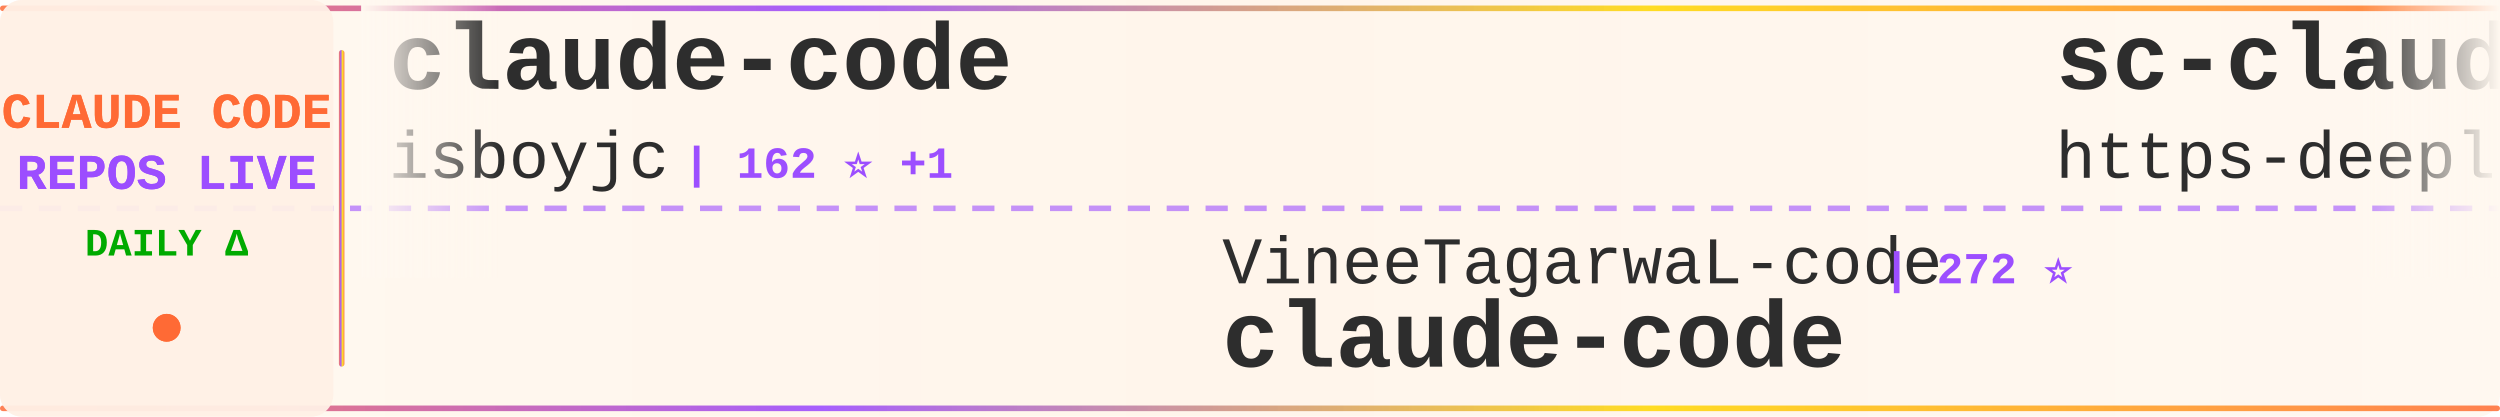
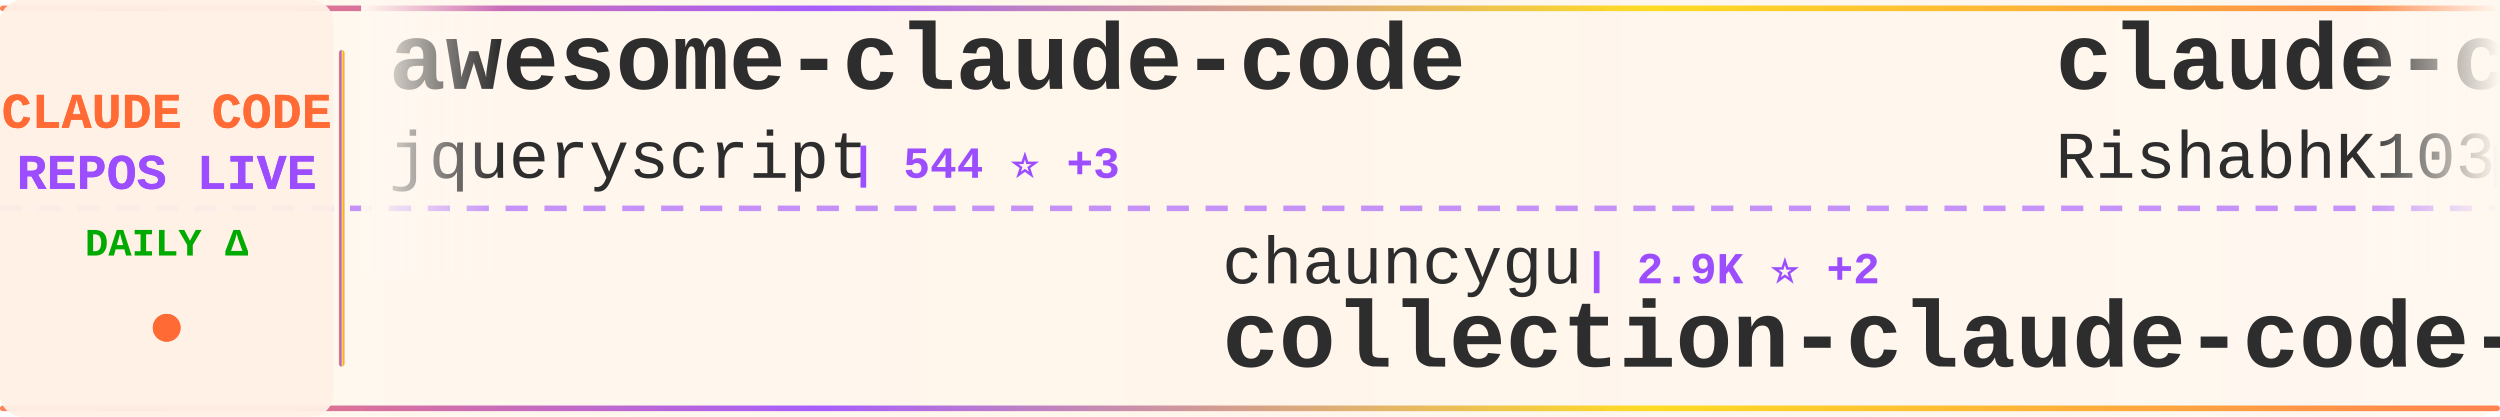
<svg xmlns="http://www.w3.org/2000/svg" width="900" height="150">
  <defs>
    <linearGradient id="tickerBg" x1="0%" y1="0%" x2="100%" y2="0%">
      <stop offset="0%" style="stop-color:#fff8f0;stop-opacity:0.98" />
      <stop offset="50%" style="stop-color:#fff5eb;stop-opacity:1" />
      <stop offset="100%" style="stop-color:#fff8f0;stop-opacity:0.98" />
    </linearGradient>
    <linearGradient id="borderGrad" x1="0%" y1="0%" x2="100%" y2="0%">
      <stop offset="0%" style="stop-color:#FF6B35;stop-opacity:0.85">
        <animate attributeName="stop-opacity" values="0.85;1;0.85" dur="2s" repeatCount="indefinite" />
      </stop>
      <stop offset="33%" style="stop-color:#9C4EFF;stop-opacity:0.9">
        <animate attributeName="stop-opacity" values="0.9;1;0.9" dur="2.2s" repeatCount="indefinite" />
      </stop>
      <stop offset="66%" style="stop-color:#FFD700;stop-opacity:0.85">
        <animate attributeName="stop-opacity" values="0.85;1;0.85" dur="1.8s" repeatCount="indefinite" />
      </stop>
      <stop offset="100%" style="stop-color:#FF6B35;stop-opacity:0.85">
        <animate attributeName="stop-opacity" values="0.85;1;0.85" dur="2s" repeatCount="indefinite" />
      </stop>
    </linearGradient>
    <filter id="textGlow">
      <feGaussianBlur stdDeviation="0.15" result="coloredBlur" />
      <feMerge>
        <feMergeNode in="coloredBlur" />
        <feMergeNode in="SourceGraphic" />
      </feMerge>
    </filter>
    <filter id="metricGlow">
      <feGaussianBlur stdDeviation="0.2" result="coloredBlur" />
      <feMerge>
        <feMergeNode in="coloredBlur" />
        <feMergeNode in="SourceGraphic" />
      </feMerge>
    </filter>
    <linearGradient id="leftFade" x1="0%" y1="0%" x2="100%" y2="0%">
      <stop offset="0%" style="stop-color:#fff8f0;stop-opacity:1" />
      <stop offset="100%" style="stop-color:#fff8f0;stop-opacity:0" />
    </linearGradient>
    <linearGradient id="rightFade" x1="0%" y1="0%" x2="100%" y2="0%">
      <stop offset="0%" style="stop-color:#fff8f0;stop-opacity:0" />
      <stop offset="100%" style="stop-color:#fff8f0;stop-opacity:1" />
    </linearGradient>
  </defs>
  <rect width="900" height="150" fill="url(#tickerBg)" rx="8" />
  <rect x="0" y="2" width="900" height="2" fill="url(#borderGrad)" rx="1" />
  <rect x="0" y="146" width="900" height="2" fill="url(#borderGrad)" rx="1" />
  <line x1="0" y1="75" x2="900" y2="75" stroke="#9C4EFF" stroke-width="2" stroke-dasharray="8 6" opacity="0.6" />
  <rect x="0" y="0" width="120" height="150" fill="#fff0e6" opacity="0.95" rx="8" />
  <text x="60" y="46" font-family="'Courier New', monospace" font-size="18" font-weight="bold" fill="#FF6B35" text-anchor="middle" filter="url(#textGlow)">
    CLAUDE CODE
  </text>
  <text x="60" y="68" font-family="'Courier New', monospace" font-size="18" font-weight="bold" fill="#9C4EFF" text-anchor="middle" filter="url(#textGlow)">
    REPOS LIVE
  </text>
  <text x="60" y="92" font-family="'Courier New', monospace" font-size="14" font-weight="bold" fill="#00aa00" text-anchor="middle">
    DAILY Δ
  </text>
  <circle cx="60" cy="118" r="5" fill="#FF6B35" filter="url(#metricGlow)">
    <animate attributeName="r" values="4;6;4" dur="1.5s" repeatCount="indefinite" />
    <animate attributeName="opacity" values="0.6;1;0.6" dur="1.5s" repeatCount="indefinite" />
  </circle>
  <rect x="122" y="18" width="2" height="114" fill="url(#borderGrad)" rx="1" />
  <clipPath id="tickerClip">
    <rect x="130" y="0" width="770" height="150" />
  </clipPath>
  <g clip-path="url(#tickerClip)">
    <g id="tickerItems">
      <animateTransform attributeName="transform" attributeType="XML" type="translate" from="0 0" to="-3000 0" dur="54s" repeatCount="indefinite" />
      <g transform="translate(0, 0)">
-         <text x="140" y="32" font-family="'Courier New', monospace" font-size="34" font-weight="bold" fill="#2d2d2d">claude-code</text>
-         <text x="140" y="64" font-family="'Courier New', monospace" font-size="24" font-weight="normal" fill="#2d2d2d" opacity="1.0">isboyjc</text>
-         <text x="246" y="64" font-family="'Courier New', monospace" font-size="16" font-weight="bold" fill="#9C4EFF"> | 162 ⭐ +1</text>
+         <text x="140" y="32" font-family="'Courier New', monospace" font-size="34" font-weight="bold" fill="#2d2d2d">awesome-claude-code</text>
+         <text x="140" y="64" font-family="'Courier New', monospace" font-size="24" font-weight="normal" fill="#2d2d2d" opacity="1.0">jqueryscript</text>
+         <text x="306" y="64" font-family="'Courier New', monospace" font-size="16" font-weight="bold" fill="#9C4EFF"> | 544 ⭐ +3</text>
      </g>
      <g transform="translate(300, 0)">
-         <text x="140" y="102" font-family="'Courier New', monospace" font-size="24" font-weight="normal" fill="#2d2d2d" opacity="1.0">VineeTagarwaL-code</text>
-         <text x="378" y="102" font-family="'Courier New', monospace" font-size="16" font-weight="bold" fill="#9C4EFF"> | 272 ⭐</text>
+         <text x="140" y="102" font-family="'Courier New', monospace" font-size="24" font-weight="normal" fill="#2d2d2d" opacity="1.0">chauncygu</text>
+         <text x="270" y="102" font-family="'Courier New', monospace" font-size="16" font-weight="bold" fill="#9C4EFF"> | 2.9K ⭐ +2</text>
+         <text x="140" y="132" font-family="'Courier New', monospace" font-size="34" font-weight="bold" fill="#2d2d2d">collection-claude-code-s...</text>
+       </g>
+       <g transform="translate(600, 0)">
+         <text x="140" y="32" font-family="'Courier New', monospace" font-size="34" font-weight="bold" fill="#2d2d2d">claude-code</text>
+         <text x="140" y="64" font-family="'Courier New', monospace" font-size="24" font-weight="normal" fill="#2d2d2d" opacity="1.0">RishabhK103</text>
+         <text x="294" y="64" font-family="'Courier New', monospace" font-size="16" font-weight="bold" fill="#9C4EFF"> | 110 ⭐</text>
+       </g>
+       <g transform="translate(900, 0)">
+         <text x="140" y="102" font-family="'Courier New', monospace" font-size="24" font-weight="normal" fill="#2d2d2d" opacity="1.0">WorldFlowAI</text>
+         <text x="294" y="102" font-family="'Courier New', monospace" font-size="16" font-weight="bold" fill="#9C4EFF"> | 5.8K ⭐ +48</text>
+         <text x="140" y="132" font-family="'Courier New', monospace" font-size="34" font-weight="bold" fill="#2d2d2d">everything-claude-code</text>
+       </g>
+       <g transform="translate(1200, 0)">
+         <text x="140" y="32" font-family="'Courier New', monospace" font-size="34" font-weight="bold" fill="#2d2d2d">pi-vs-claude-code</text>
+         <text x="140" y="64" font-family="'Courier New', monospace" font-size="24" font-weight="normal" fill="#2d2d2d" opacity="1.0">disler</text>
+         <text x="234" y="64" font-family="'Courier New', monospace" font-size="16" font-weight="bold" fill="#9C4EFF"> | 1.7K ⭐ +1</text>
+       </g>
+       <g transform="translate(1500, 0)">
+         <text x="140" y="102" font-family="'Courier New', monospace" font-size="24" font-weight="normal" fill="#2d2d2d" opacity="1.0">ochamber</text>
+         <text x="258" y="102" font-family="'Courier New', monospace" font-size="16" font-weight="bold" fill="#9C4EFF"> | 6 ⭐</text>
        <text x="140" y="132" font-family="'Courier New', monospace" font-size="34" font-weight="bold" fill="#2d2d2d">claude-code</text>
      </g>
-       <g transform="translate(600, 0)">
-         <text x="140" y="32" font-family="'Courier New', monospace" font-size="34" font-weight="bold" fill="#2d2d2d">sc-claude-code-files</text>
-         <text x="140" y="64" font-family="'Courier New', monospace" font-size="24" font-weight="normal" fill="#2d2d2d" opacity="1.0">https-deeplearning-ai</text>
-         <text x="414" y="64" font-family="'Courier New', monospace" font-size="16" font-weight="bold" fill="#9C4EFF"> | 560 ⭐</text>
-       </g>
-       <g transform="translate(900, 0)">
-         <text x="140" y="102" font-family="'Courier New', monospace" font-size="24" font-weight="normal" fill="#2d2d2d" opacity="1.0">guanshan</text>
-         <text x="258" y="102" font-family="'Courier New', monospace" font-size="16" font-weight="bold" fill="#9C4EFF"> | 61 ⭐</text>
-         <text x="140" y="132" font-family="'Courier New', monospace" font-size="34" font-weight="bold" fill="#2d2d2d">ClaudeCode</text>
-       </g>
-       <g transform="translate(1200, 0)">
-         <text x="140" y="32" font-family="'Courier New', monospace" font-size="34" font-weight="bold" fill="#2d2d2d">claude-code-workflows</text>
-         <text x="140" y="64" font-family="'Courier New', monospace" font-size="24" font-weight="normal" fill="#2d2d2d" opacity="1.0">OneRedOak</text>
-         <text x="270" y="64" font-family="'Courier New', monospace" font-size="16" font-weight="bold" fill="#9C4EFF"> | 3.9K ⭐ -1</text>
-       </g>
-       <g transform="translate(1500, 0)">
-         <text x="140" y="102" font-family="'Courier New', monospace" font-size="24" font-weight="normal" fill="#2d2d2d" opacity="1.0">davila7</text>
-         <text x="246" y="102" font-family="'Courier New', monospace" font-size="16" font-weight="bold" fill="#9C4EFF"> | 33.1K ⭐ +28</text>
-         <text x="140" y="132" font-family="'Courier New', monospace" font-size="34" font-weight="bold" fill="#2d2d2d">claude-code-templates</text>
-       </g>
      <g transform="translate(1800, 0)">
-         <text x="140" y="32" font-family="'Courier New', monospace" font-size="34" font-weight="bold" fill="#2d2d2d">claude-code-reverse</text>
-         <text x="140" y="64" font-family="'Courier New', monospace" font-size="24" font-weight="normal" fill="#2d2d2d" opacity="1.0">Yuyz0112</text>
-         <text x="258" y="64" font-family="'Courier New', monospace" font-size="16" font-weight="bold" fill="#9C4EFF"> | 2.4K ⭐ +2</text>
+         <text x="140" y="32" font-family="'Courier New', monospace" font-size="34" font-weight="bold" fill="#2d2d2d">awesome-claude-code-tool...</text>
+         <text x="140" y="64" font-family="'Courier New', monospace" font-size="24" font-weight="normal" fill="#2d2d2d" opacity="1.0">rohitg00</text>
+         <text x="258" y="64" font-family="'Courier New', monospace" font-size="16" font-weight="bold" fill="#9C4EFF"> | 2.8K ⭐ +5</text>
      </g>
      <g transform="translate(2100, 0)">
-         <text x="140" y="102" font-family="'Courier New', monospace" font-size="24" font-weight="normal" fill="#2d2d2d" opacity="1.0">hangsman</text>
-         <text x="258" y="102" font-family="'Courier New', monospace" font-size="16" font-weight="bold" fill="#9C4EFF"> | 799 ⭐</text>
-         <text x="140" y="132" font-family="'Courier New', monospace" font-size="34" font-weight="bold" fill="#2d2d2d">claude-code-source</text>
+         <text x="140" y="102" font-family="'Courier New', monospace" font-size="24" font-weight="normal" fill="#2d2d2d" opacity="1.0">https-deeplearning-ai</text>
+         <text x="414" y="102" font-family="'Courier New', monospace" font-size="16" font-weight="bold" fill="#9C4EFF"> | 561 ⭐ +1</text>
+         <text x="140" y="132" font-family="'Courier New', monospace" font-size="34" font-weight="bold" fill="#2d2d2d">sc-claude-code-files</text>
      </g>
      <g transform="translate(2400, 0)">
-         <text x="140" y="32" font-family="'Courier New', monospace" font-size="34" font-weight="bold" fill="#2d2d2d">claude-code-showcase</text>
-         <text x="140" y="64" font-family="'Courier New', monospace" font-size="24" font-weight="normal" fill="#2d2d2d" opacity="1.0">ChrisWiles</text>
-         <text x="282" y="64" font-family="'Courier New', monospace" font-size="16" font-weight="bold" fill="#9C4EFF"> | 6.1K ⭐ +1</text>
+         <text x="140" y="32" font-family="'Courier New', monospace" font-size="34" font-weight="bold" fill="#2d2d2d">claude-code</text>
+         <text x="140" y="64" font-family="'Courier New', monospace" font-size="24" font-weight="normal" fill="#2d2d2d" opacity="1.0">Onewon</text>
+         <text x="234" y="64" font-family="'Courier New', monospace" font-size="16" font-weight="bold" fill="#9C4EFF"> | 181 ⭐</text>
      </g>
      <g transform="translate(2700, 0)">
-         <text x="140" y="102" font-family="'Courier New', monospace" font-size="24" font-weight="normal" fill="#2d2d2d" opacity="1.0">Donchitos</text>
-         <text x="270" y="102" font-family="'Courier New', monospace" font-size="16" font-weight="bold" fill="#9C4EFF"> | 33.8K ⭐ +1.3K</text>
-         <text x="140" y="132" font-family="'Courier New', monospace" font-size="34" font-weight="bold" fill="#2d2d2d">Claude-Code-Game-Studios</text>
+         <text x="140" y="102" font-family="'Courier New', monospace" font-size="24" font-weight="normal" fill="#2d2d2d" opacity="1.0">shanraisshan</text>
+         <text x="306" y="102" font-family="'Courier New', monospace" font-size="16" font-weight="bold" fill="#9C4EFF"> | 68.5K ⭐ +35</text>
+         <text x="140" y="132" font-family="'Courier New', monospace" font-size="34" font-weight="bold" fill="#2d2d2d">claude-code-best-practic...</text>
      </g>
      <g transform="translate(3000, 0)">
-         <text x="140" y="32" font-family="'Courier New', monospace" font-size="34" font-weight="bold" fill="#2d2d2d">claude-code</text>
-         <text x="140" y="64" font-family="'Courier New', monospace" font-size="24" font-weight="normal" fill="#2d2d2d" opacity="1.0">isboyjc</text>
-         <text x="246" y="64" font-family="'Courier New', monospace" font-size="16" font-weight="bold" fill="#9C4EFF"> | 162 ⭐ +1</text>
+         <text x="140" y="32" font-family="'Courier New', monospace" font-size="34" font-weight="bold" fill="#2d2d2d">awesome-claude-code</text>
+         <text x="140" y="64" font-family="'Courier New', monospace" font-size="24" font-weight="normal" fill="#2d2d2d" opacity="1.0">jqueryscript</text>
+         <text x="306" y="64" font-family="'Courier New', monospace" font-size="16" font-weight="bold" fill="#9C4EFF"> | 544 ⭐ +3</text>
      </g>
      <g transform="translate(3300, 0)">
-         <text x="140" y="102" font-family="'Courier New', monospace" font-size="24" font-weight="normal" fill="#2d2d2d" opacity="1.0">VineeTagarwaL-code</text>
-         <text x="378" y="102" font-family="'Courier New', monospace" font-size="16" font-weight="bold" fill="#9C4EFF"> | 272 ⭐</text>
-         <text x="140" y="132" font-family="'Courier New', monospace" font-size="34" font-weight="bold" fill="#2d2d2d">claude-code</text>
+         <text x="140" y="102" font-family="'Courier New', monospace" font-size="24" font-weight="normal" fill="#2d2d2d" opacity="1.0">chauncygu</text>
+         <text x="270" y="102" font-family="'Courier New', monospace" font-size="16" font-weight="bold" fill="#9C4EFF"> | 2.9K ⭐ +2</text>
+         <text x="140" y="132" font-family="'Courier New', monospace" font-size="34" font-weight="bold" fill="#2d2d2d">collection-claude-code-s...</text>
      </g>
      <g transform="translate(3600, 0)">
-         <text x="140" y="32" font-family="'Courier New', monospace" font-size="34" font-weight="bold" fill="#2d2d2d">sc-claude-code-files</text>
-         <text x="140" y="64" font-family="'Courier New', monospace" font-size="24" font-weight="normal" fill="#2d2d2d" opacity="1.0">https-deeplearning-ai</text>
-         <text x="414" y="64" font-family="'Courier New', monospace" font-size="16" font-weight="bold" fill="#9C4EFF"> | 560 ⭐</text>
+         <text x="140" y="32" font-family="'Courier New', monospace" font-size="34" font-weight="bold" fill="#2d2d2d">claude-code</text>
+         <text x="140" y="64" font-family="'Courier New', monospace" font-size="24" font-weight="normal" fill="#2d2d2d" opacity="1.0">RishabhK103</text>
+         <text x="294" y="64" font-family="'Courier New', monospace" font-size="16" font-weight="bold" fill="#9C4EFF"> | 110 ⭐</text>
      </g>
      <g transform="translate(3900, 0)">
-         <text x="140" y="102" font-family="'Courier New', monospace" font-size="24" font-weight="normal" fill="#2d2d2d" opacity="1.0">guanshan</text>
-         <text x="258" y="102" font-family="'Courier New', monospace" font-size="16" font-weight="bold" fill="#9C4EFF"> | 61 ⭐</text>
-         <text x="140" y="132" font-family="'Courier New', monospace" font-size="34" font-weight="bold" fill="#2d2d2d">ClaudeCode</text>
+         <text x="140" y="102" font-family="'Courier New', monospace" font-size="24" font-weight="normal" fill="#2d2d2d" opacity="1.0">WorldFlowAI</text>
+         <text x="294" y="102" font-family="'Courier New', monospace" font-size="16" font-weight="bold" fill="#9C4EFF"> | 5.8K ⭐ +48</text>
+         <text x="140" y="132" font-family="'Courier New', monospace" font-size="34" font-weight="bold" fill="#2d2d2d">everything-claude-code</text>
      </g>
    </g>
  </g>
  <rect x="130" y="0" width="50" height="100" fill="url(#leftFade)" />
  <rect x="850" y="0" width="50" height="100" fill="url(#rightFade)" />
</svg>
